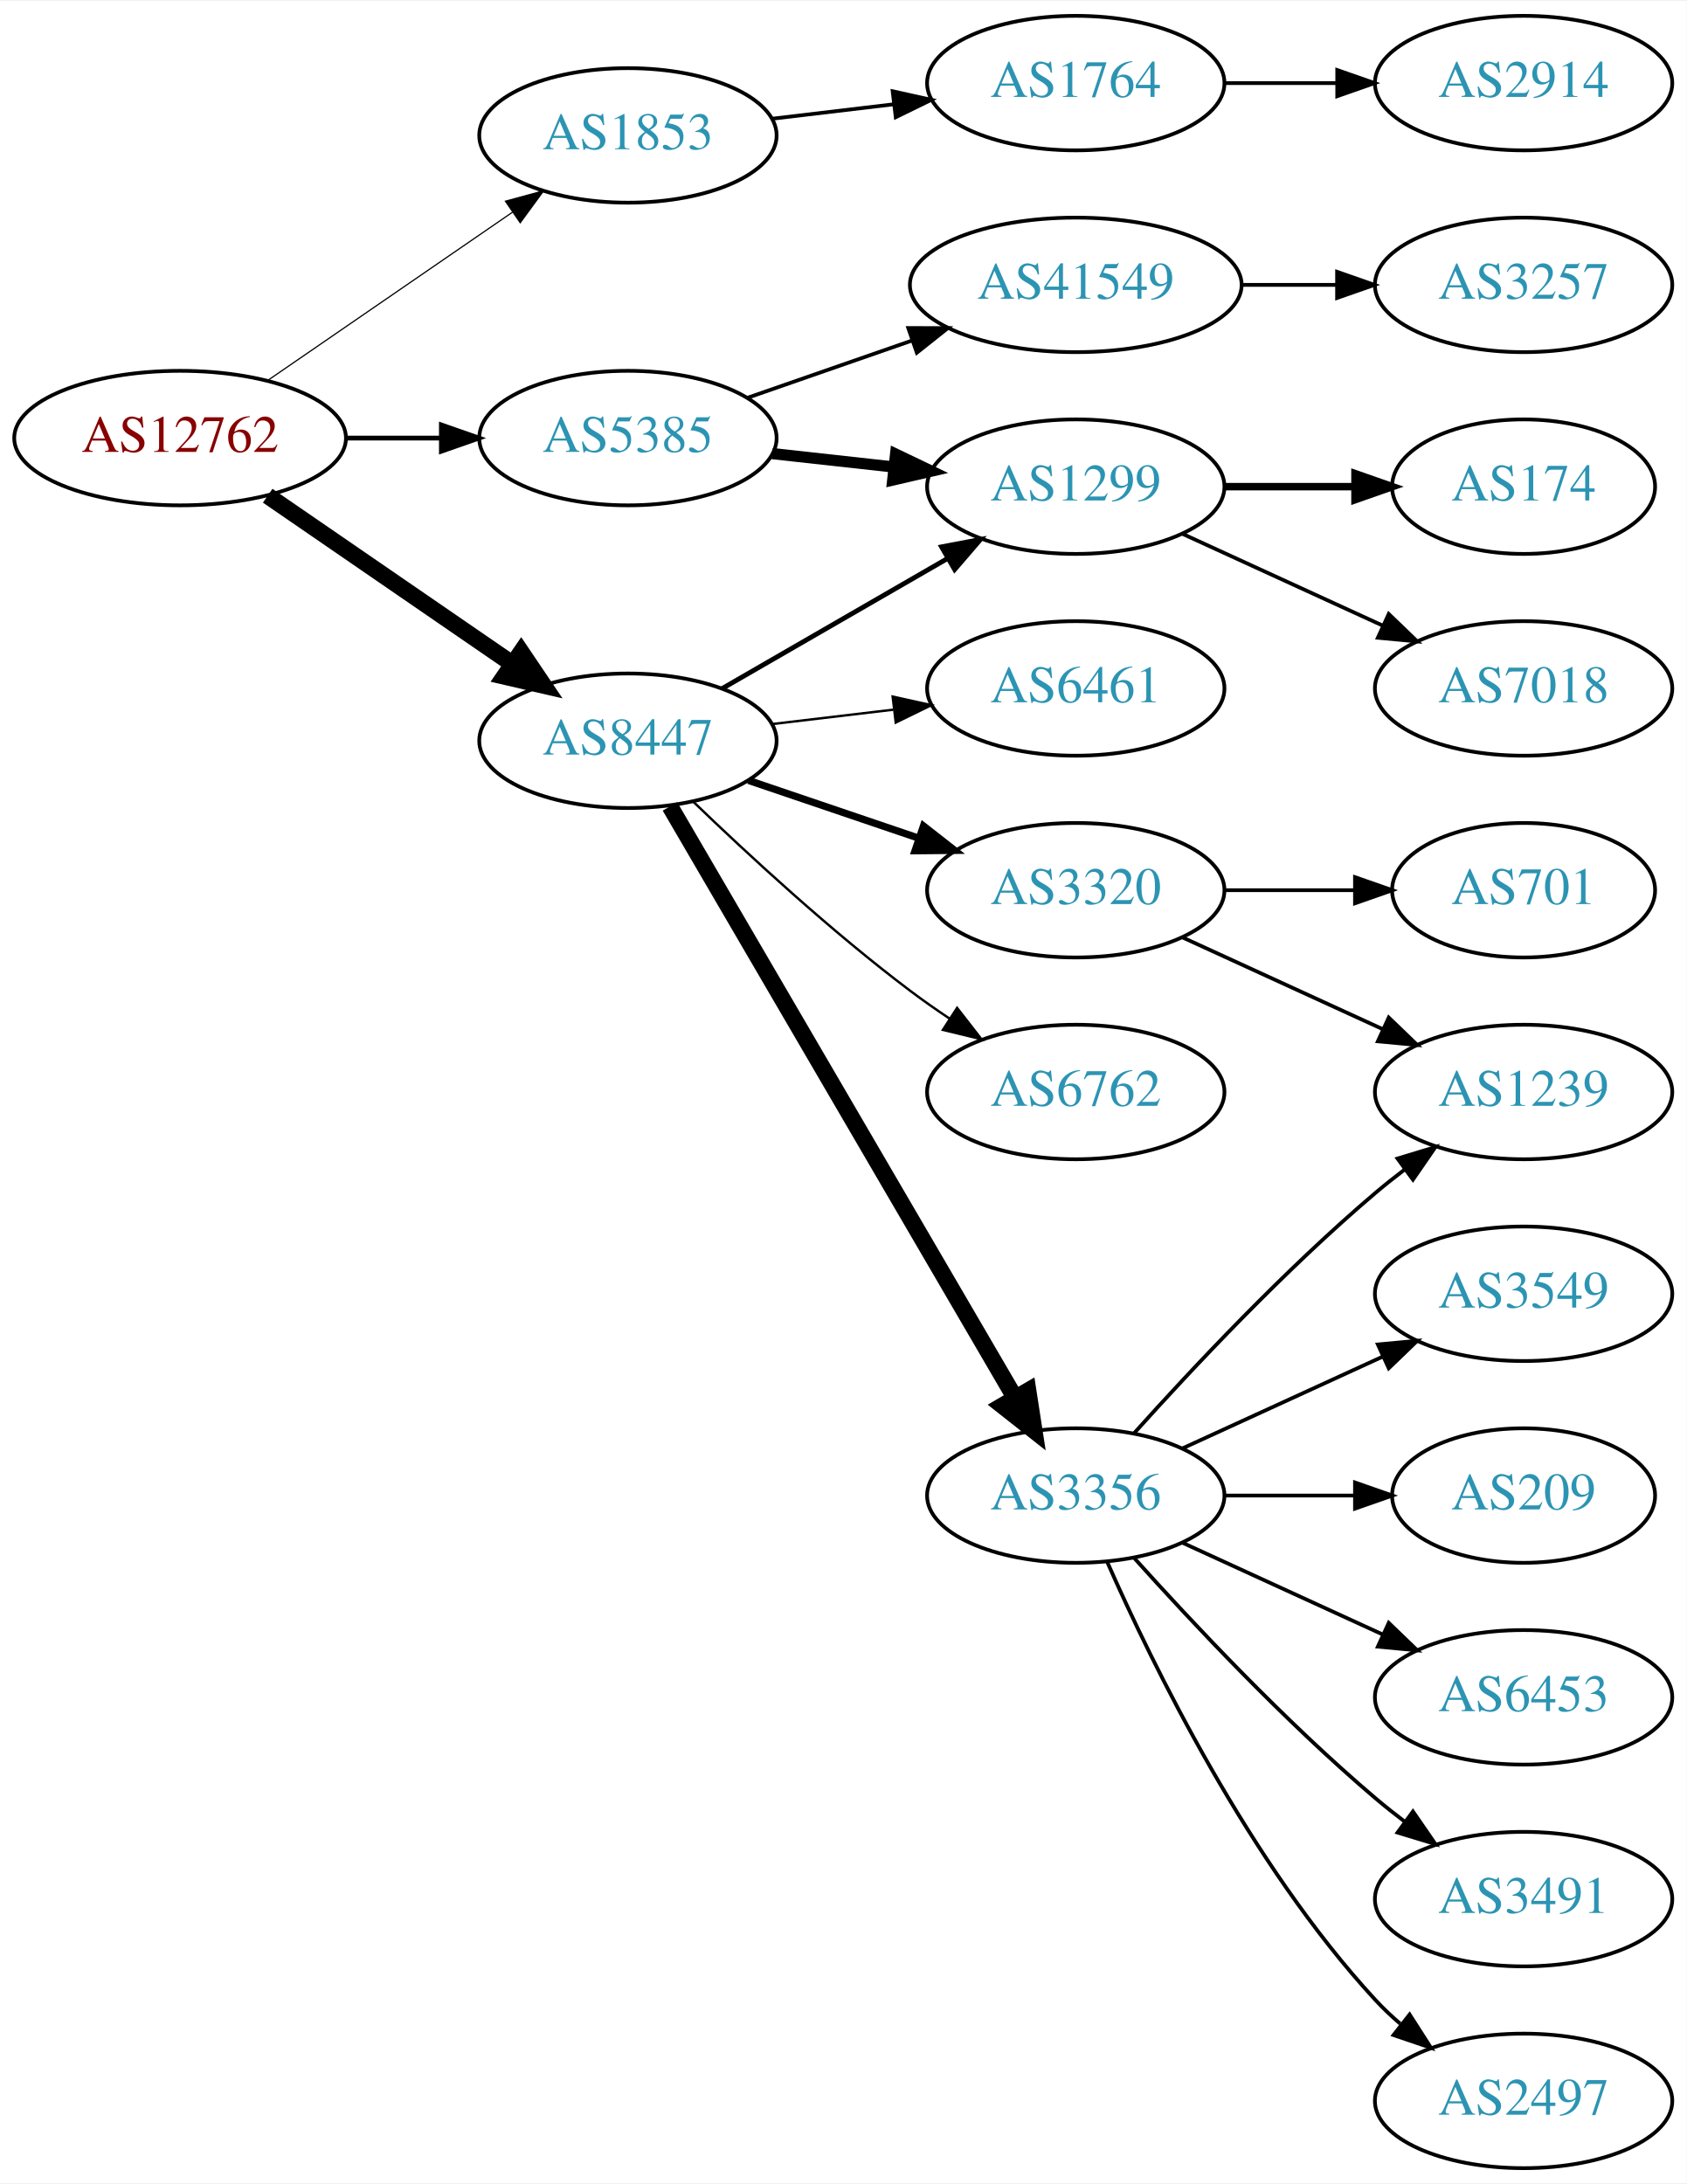
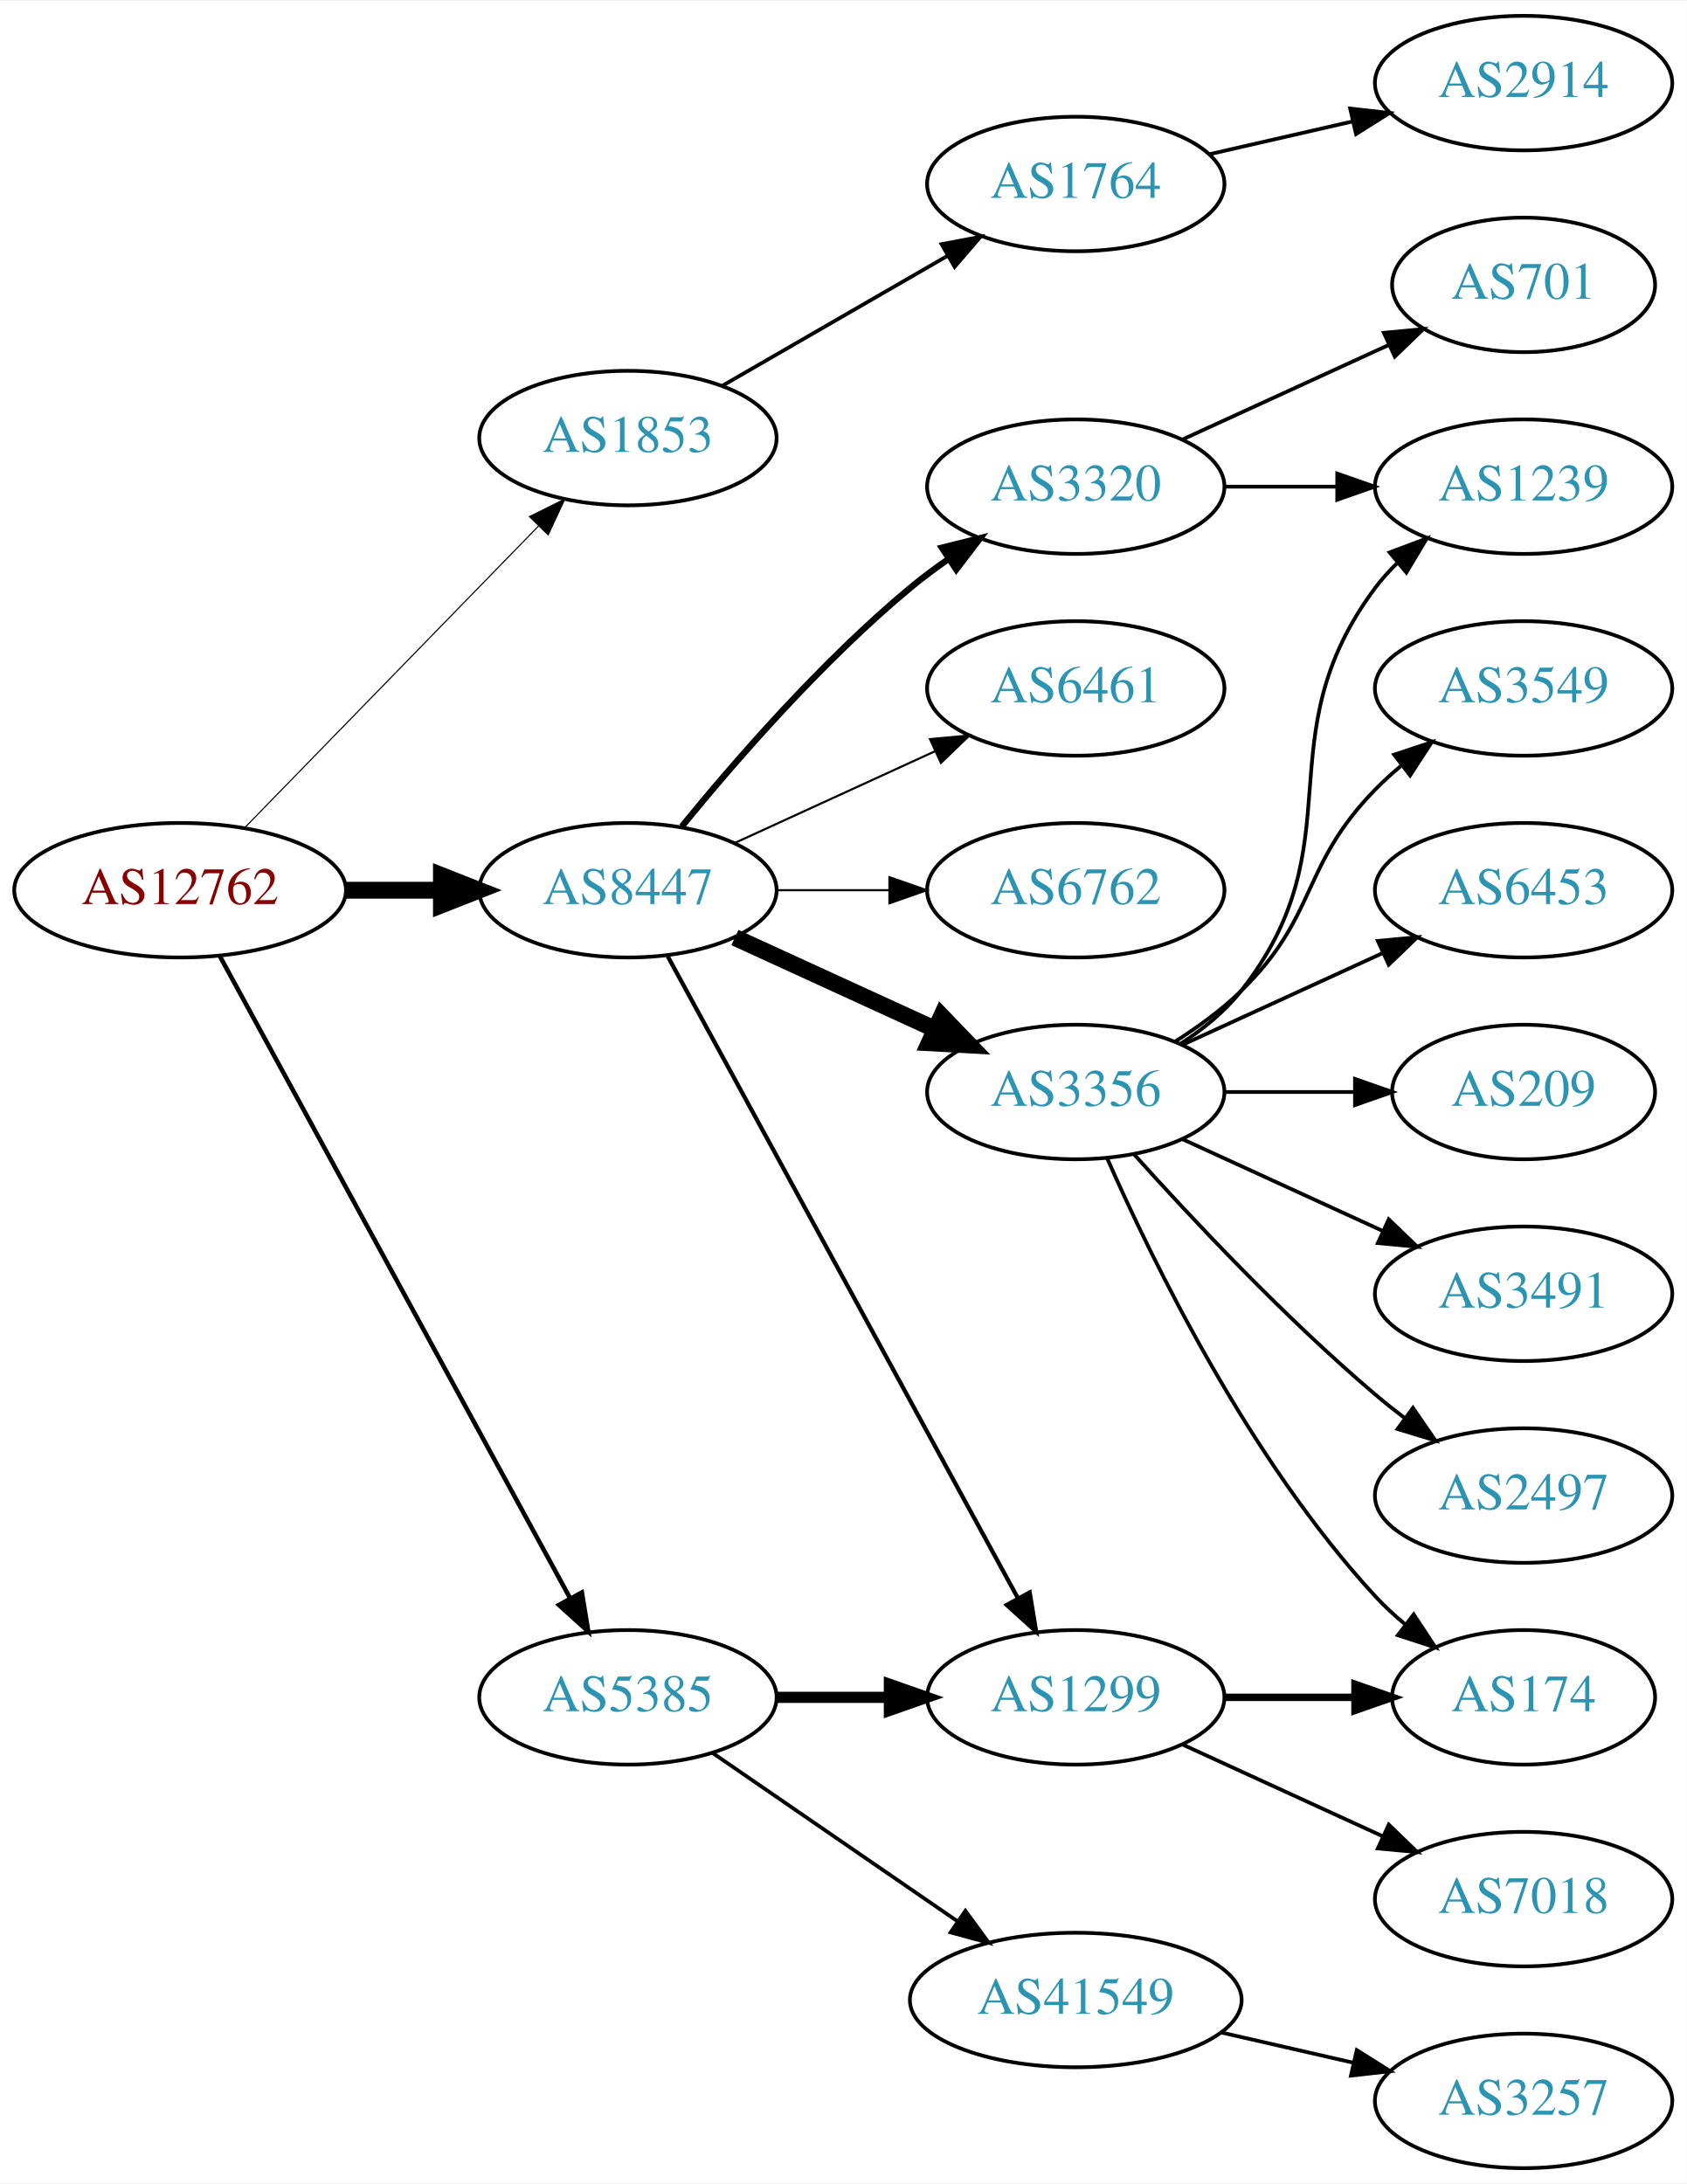
<svg xmlns="http://www.w3.org/2000/svg" xmlns:xlink="http://www.w3.org/1999/xlink" width="451pt" height="584pt" viewBox="0.00 0.00 451.37 584.00">
  <g id="graph0" class="graph" transform="scale(1 1) rotate(0) translate(4 580)">
    <polygon fill="white" stroke="none" points="-4,4 -4,-580 447.37,-580 447.37,4 -4,4" />
    <g id="node1" class="node">
      <g id="a_node1">
        <a xlink:href="/asn/12762" xlink:title="AS12762 ~ VTG-AT [AT]">
-           <ellipse fill="#ffffff" stroke="black" cx="44.196" cy="-463" rx="44.393" ry="18" />
-           <text text-anchor="middle" x="44.196" y="-459.3" font-family="Times,serif" font-size="14.00" fill="#880000">AS12762</text>
+           <ellipse fill="#ffffff" stroke="black" cx="44.196" cy="-342" rx="44.393" ry="18" />
+           <text text-anchor="middle" x="44.196" y="-338.3" font-family="Times,serif" font-size="14.00" fill="#880000">AS12762</text>
        </a>
      </g>
    </g>
    <g id="node2" class="node">
      <g id="a_node2">
        <a xlink:href="/asn/1853" xlink:title="AS1853 ~ ACOnet Backbone [AT]">
-           <ellipse fill="#ffffff" stroke="black" cx="164.039" cy="-544" rx="39.794" ry="18" />
-           <text text-anchor="middle" x="164.039" y="-540.3" font-family="Times,serif" font-size="14.00" fill="#2c94b3">AS1853</text>
+           <ellipse fill="#ffffff" stroke="black" cx="164.039" cy="-463" rx="39.794" ry="18" />
+           <text text-anchor="middle" x="164.039" y="-459.3" font-family="Times,serif" font-size="14.00" fill="#2c94b3">AS1853</text>
        </a>
      </g>
    </g>
    <g id="edge1" class="edge">
-       <path fill="none" stroke="black" stroke-width="0.321" d="M67.639,-478.426C86.22,-491.198 112.781,-509.455 133.161,-523.463" />
-       <polygon fill="black" stroke="black" stroke-width="0.321" points="131.251,-526.398 141.475,-529.178 135.216,-520.629 131.251,-526.398" />
+       <path fill="none" stroke="black" stroke-width="0.3" d="M61.582,-358.825C82.011,-379.802 117.049,-415.778 140.129,-439.477" />
+       <polygon fill="black" stroke="black" stroke-width="0.3" points="137.684,-441.983 147.169,-446.705 142.699,-437.099 137.684,-441.983" />
    </g>
    <g id="node3" class="node">
      <g id="a_node3">
        <a xlink:href="/asn/5385" xlink:title="AS5385 ~ Russmedia IT GmbH [AT]">
-           <ellipse fill="#ffffff" stroke="black" cx="164.039" cy="-463" rx="39.794" ry="18" />
-           <text text-anchor="middle" x="164.039" y="-459.3" font-family="Times,serif" font-size="14.00" fill="#2c94b3">AS5385</text>
+           <ellipse fill="#ffffff" stroke="black" cx="164.039" cy="-126" rx="39.794" ry="18" />
+           <text text-anchor="middle" x="164.039" y="-122.3" font-family="Times,serif" font-size="14.00" fill="#2c94b3">AS5385</text>
        </a>
      </g>
    </g>
    <g id="edge2" class="edge">
-       <path fill="none" stroke="black" stroke-width="1.286" d="M88.407,-463C96.72,-463 105.482,-463 113.965,-463" />
-       <polygon fill="black" stroke="black" stroke-width="1.286" points="114.123,-466.5 124.123,-463 114.123,-459.5 114.123,-466.5" />
+       <path fill="none" stroke="black" stroke-width="1.2" d="M54.84,-324.324C75.521,-286.416 124.234,-197.127 148.613,-152.441" />
+       <polygon fill="black" stroke="black" stroke-width="1.2" points="151.71,-154.072 153.427,-143.617 145.565,-150.72 151.71,-154.072" />
    </g>
    <g id="node4" class="node">
      <g id="a_node4">
        <a xlink:href="/asn/8447" xlink:title="AS8447 ~ A1 Telekom Austria AG [AT]">
-           <ellipse fill="#ffffff" stroke="black" cx="164.039" cy="-382" rx="39.794" ry="18" />
-           <text text-anchor="middle" x="164.039" y="-378.3" font-family="Times,serif" font-size="14.00" fill="#2c94b3">AS8447</text>
+           <ellipse fill="#ffffff" stroke="black" cx="164.039" cy="-342" rx="39.794" ry="18" />
+           <text text-anchor="middle" x="164.039" y="-338.3" font-family="Times,serif" font-size="14.00" fill="#2c94b3">AS8447</text>
        </a>
      </g>
    </g>
    <g id="edge3" class="edge">
-       <path fill="none" stroke="black" stroke-width="4.5" d="M67.639,-447.574C86.22,-434.802 112.781,-416.545 133.161,-402.537" />
-       <polygon fill="black" stroke="black" stroke-width="4.5" points="135.464,-405.731 141.475,-396.822 131.003,-399.242 135.464,-405.731" />
+       <path fill="none" stroke="black" stroke-width="4.5" d="M88.407,-342C96.72,-342 105.482,-342 113.965,-342" />
+       <polygon fill="black" stroke="black" stroke-width="4.5" points="114.123,-345.938 124.123,-342 114.123,-338.063 114.123,-345.938" />
    </g>
    <g id="node5" class="node">
      <g id="a_node5">
        <a xlink:href="/asn/1764" xlink:title="AS1764 ~ NEXTLAYER-AS [AT]">
-           <ellipse fill="#ffffff" stroke="black" cx="283.881" cy="-558" rx="39.794" ry="18" />
-           <text text-anchor="middle" x="283.881" y="-554.3" font-family="Times,serif" font-size="14.00" fill="#2c94b3">AS1764</text>
+           <ellipse fill="#ffffff" stroke="black" cx="283.881" cy="-531" rx="39.794" ry="18" />
+           <text text-anchor="middle" x="283.881" y="-527.3" font-family="Times,serif" font-size="14.00" fill="#2c94b3">AS1764</text>
        </a>
      </g>
    </g>
    <g id="edge4" class="edge">
-       <path fill="none" stroke="black" d="M202.649,-548.468C212.96,-549.693 224.277,-551.038 235.077,-552.321" />
-       <polygon fill="black" stroke="black" points="234.881,-555.822 245.224,-553.526 235.707,-548.871 234.881,-555.822" />
+       <path fill="none" stroke="black" d="M189.17,-476.925C206.609,-486.988 230.383,-500.707 249.621,-511.808" />
+       <polygon fill="black" stroke="black" points="247.966,-514.893 258.377,-516.86 251.465,-508.83 247.966,-514.893" />
    </g>
    <g id="node7" class="node">
      <g id="a_node7">
        <a xlink:href="/asn/1299" xlink:title="AS1299 ~ Telia Carrier [EU]">
-           <ellipse fill="#ffffff" stroke="black" cx="283.881" cy="-450" rx="39.794" ry="18" />
-           <text text-anchor="middle" x="283.881" y="-446.3" font-family="Times,serif" font-size="14.00" fill="#2c94b3">AS1299</text>
+           <ellipse fill="#ffffff" stroke="black" cx="283.881" cy="-126" rx="39.794" ry="18" />
+           <text text-anchor="middle" x="283.881" y="-122.3" font-family="Times,serif" font-size="14.00" fill="#2c94b3">AS1299</text>
        </a>
      </g>
    </g>
    <g id="edge6" class="edge">
-       <path fill="none" stroke="black" stroke-width="3" d="M202.649,-458.851C212.96,-457.713 224.277,-456.465 235.077,-455.274" />
-       <polygon fill="black" stroke="black" stroke-width="3" points="235.668,-458.73 245.224,-454.154 234.901,-451.772 235.668,-458.73" />
+       <path fill="none" stroke="black" stroke-width="3" d="M203.951,-126C213.505,-126 223.854,-126 233.817,-126" />
+       <polygon fill="black" stroke="black" stroke-width="3" points="234.009,-129.5 244.009,-126 234.009,-122.5 234.009,-129.5" />
    </g>
    <g id="node8" class="node">
      <g id="a_node8">
        <a xlink:href="/asn/41549" xlink:title="AS41549 ~ EWB-Cable-Network-AS [CH]">
-           <ellipse fill="#ffffff" stroke="black" cx="283.881" cy="-504" rx="44.393" ry="18" />
-           <text text-anchor="middle" x="283.881" y="-500.3" font-family="Times,serif" font-size="14.00" fill="#2c94b3">AS41549</text>
+           <ellipse fill="#ffffff" stroke="black" cx="283.881" cy="-45" rx="44.393" ry="18" />
+           <text text-anchor="middle" x="283.881" y="-41.3" font-family="Times,serif" font-size="14.00" fill="#2c94b3">AS41549</text>
        </a>
      </g>
    </g>
    <g id="edge7" class="edge">
-       <path fill="none" stroke="black" d="M196,-473.772C209.409,-478.437 225.332,-483.977 239.861,-489.032" />
-       <polygon fill="black" stroke="black" points="239.054,-492.457 249.649,-492.438 241.354,-485.846 239.054,-492.457" />
-     </g>
-     <g id="edge13" class="edge">
-       <path fill="none" stroke="black" stroke-width="1.286" d="M189.17,-395.925C206.609,-405.988 230.383,-419.707 249.621,-430.808" />
-       <polygon fill="black" stroke="black" stroke-width="1.286" points="247.966,-433.893 258.377,-435.86 251.465,-427.83 247.966,-433.893" />
+       <path fill="none" stroke="black" d="M186.653,-111.143C205.025,-98.515 231.618,-80.236 252.195,-66.093" />
+       <polygon fill="black" stroke="black" points="254.345,-68.862 260.603,-60.313 250.38,-63.093 254.345,-68.862" />
+     </g>
+     <g id="edge14" class="edge">
+       <path fill="none" stroke="black" stroke-width="1.125" d="M174.682,-324.324C195.364,-286.416 244.076,-197.127 268.456,-152.441" />
+       <polygon fill="black" stroke="black" stroke-width="1.125" points="271.553,-154.072 273.27,-143.617 265.408,-150.72 271.553,-154.072" />
    </g>
    <g id="node12" class="node">
      <g id="a_node12">
        <a xlink:href="/asn/3356" xlink:title="AS3356 ~ Level 3 Parent, LLC [US]">
-           <ellipse fill="#ffffff" stroke="black" cx="283.881" cy="-180" rx="39.794" ry="18" />
-           <text text-anchor="middle" x="283.881" y="-176.3" font-family="Times,serif" font-size="14.00" fill="#2c94b3">AS3356</text>
+           <ellipse fill="#ffffff" stroke="black" cx="283.881" cy="-288" rx="39.794" ry="18" />
+           <text text-anchor="middle" x="283.881" y="-284.3" font-family="Times,serif" font-size="14.00" fill="#2c94b3">AS3356</text>
        </a>
      </g>
    </g>
    <g id="edge11" class="edge">
-       <path fill="none" stroke="black" stroke-width="4.5" d="M175.29,-364.427C196.062,-328.821 243.21,-248.002 267.612,-206.173" />
-       <polygon fill="black" stroke="black" stroke-width="4.5" points="271.099,-208.01 272.737,-197.388 264.297,-204.042 271.099,-208.01" />
+       <path fill="none" stroke="black" stroke-width="4.5" d="M192.667,-329.339C208.624,-322.027 228.895,-312.739 246.178,-304.819" />
+       <polygon fill="black" stroke="black" stroke-width="4.5" points="247.975,-308.327 255.425,-300.581 244.694,-301.168 247.975,-308.327" />
    </g>
    <g id="node13" class="node">
      <g id="a_node13">
+         <a xlink:href="/asn/3320" xlink:title="AS3320 ~ DTAG [DE]">
+           <ellipse fill="#ffffff" stroke="black" cx="283.881" cy="-450" rx="39.794" ry="18" />
+           <text text-anchor="middle" x="283.881" y="-446.3" font-family="Times,serif" font-size="14.00" fill="#2c94b3">AS3320</text>
+         </a>
+       </g>
+     </g>
+     <g id="edge12" class="edge">
+       <path fill="none" stroke="black" stroke-width="1.688" d="M178.458,-359.065C192.572,-376.375 215.987,-403.345 239.685,-423 242.901,-425.668 246.402,-428.27 249.972,-430.741" />
+       <polygon fill="black" stroke="black" stroke-width="1.688" points="248.05,-433.666 258.329,-436.236 251.896,-427.817 248.05,-433.666" />
+     </g>
+     <g id="node14" class="node">
+       <g id="a_node14">
        <a xlink:href="/asn/6461" xlink:title="AS6461 ~ Zayo Bandwidth [US]">
          <ellipse fill="#ffffff" stroke="black" cx="283.881" cy="-396" rx="39.794" ry="18" />
          <text text-anchor="middle" x="283.881" y="-392.3" font-family="Times,serif" font-size="14.00" fill="#2c94b3">AS6461</text>
        </a>
      </g>
    </g>
-     <g id="edge12" class="edge">
-       <path fill="none" stroke="black" stroke-width="0.643" d="M202.649,-386.468C212.96,-387.693 224.277,-389.038 235.077,-390.321" />
-       <polygon fill="black" stroke="black" stroke-width="0.643" points="234.881,-393.822 245.224,-391.526 235.707,-386.871 234.881,-393.822" />
-     </g>
-     <g id="node14" class="node">
-       <g id="a_node14">
-         <a xlink:href="/asn/3320" xlink:title="AS3320 ~ DTAG [DE]">
-           <ellipse fill="#ffffff" stroke="black" cx="283.881" cy="-342" rx="39.794" ry="18" />
-           <text text-anchor="middle" x="283.881" y="-338.3" font-family="Times,serif" font-size="14.00" fill="#2c94b3">AS3320</text>
-         </a>
-       </g>
-     </g>
-     <g id="edge14" class="edge">
-       <path fill="none" stroke="black" stroke-width="1.929" d="M196.309,-371.386C210.292,-366.639 226.963,-360.981 241.925,-355.902" />
-       <polygon fill="black" stroke="black" stroke-width="1.929" points="243.12,-359.192 251.465,-352.664 240.87,-352.564 243.12,-359.192" />
+     <g id="edge13" class="edge">
+       <path fill="none" stroke="black" stroke-width="0.562" d="M192.667,-354.661C208.624,-361.973 228.895,-371.261 246.178,-379.181" />
+       <polygon fill="black" stroke="black" stroke-width="0.562" points="244.876,-382.435 255.425,-383.419 247.793,-376.071 244.876,-382.435" />
    </g>
    <g id="node15" class="node">
      <g id="a_node15">
        <a xlink:href="/asn/6762" xlink:title="AS6762 ~ TELECOM ITALIA SPARKLE S.p.A. [IT]">
-           <ellipse fill="#ffffff" stroke="black" cx="283.881" cy="-288" rx="39.794" ry="18" />
-           <text text-anchor="middle" x="283.881" y="-284.3" font-family="Times,serif" font-size="14.00" fill="#2c94b3">AS6762</text>
+           <ellipse fill="#ffffff" stroke="black" cx="283.881" cy="-342" rx="39.794" ry="18" />
+           <text text-anchor="middle" x="283.881" y="-338.3" font-family="Times,serif" font-size="14.00" fill="#2c94b3">AS6762</text>
        </a>
      </g>
    </g>
    <g id="edge15" class="edge">
-       <path fill="none" stroke="black" stroke-width="0.643" d="M181.516,-365.691C196.184,-351.551 218.534,-330.914 239.685,-315 243.024,-312.488 246.602,-309.983 250.217,-307.568" />
-       <polygon fill="black" stroke="black" stroke-width="0.643" points="252.123,-310.504 258.624,-302.138 248.325,-304.624 252.123,-310.504" />
+       <path fill="none" stroke="black" stroke-width="0.562" d="M203.951,-342C213.505,-342 223.854,-342 233.817,-342" />
+       <polygon fill="black" stroke="black" stroke-width="0.562" points="234.009,-345.5 244.009,-342 234.009,-338.5 234.009,-345.5" />
    </g>
    <g id="node6" class="node">
      <g id="a_node6">
        <a xlink:href="/asn/2914" xlink:title="AS2914 ~ NTT America, Inc. [US]">
          <ellipse fill="#ffffff" stroke="black" cx="403.724" cy="-558" rx="39.794" ry="18" />
          <text text-anchor="middle" x="403.724" y="-554.3" font-family="Times,serif" font-size="14.00" fill="#2c94b3">AS2914</text>
        </a>
      </g>
    </g>
    <g id="edge5" class="edge">
-       <path fill="none" stroke="black" d="M323.794,-558C333.347,-558 343.697,-558 353.659,-558" />
-       <polygon fill="black" stroke="black" points="353.852,-561.5 363.852,-558 353.852,-554.5 353.852,-561.5" />
+       <path fill="none" stroke="black" d="M319.6,-538.955C331.6,-541.704 345.221,-544.825 357.914,-547.733" />
+       <polygon fill="black" stroke="black" points="357.316,-551.187 367.845,-550.009 358.88,-544.364 357.316,-551.187" />
    </g>
    <g id="node9" class="node">
      <g id="a_node9">
        <a xlink:href="/asn/174" xlink:title="AS174 ~ Cogent Communications [US]">
-           <ellipse fill="#ffffff" stroke="black" cx="403.724" cy="-450" rx="35.194" ry="18" />
-           <text text-anchor="middle" x="403.724" y="-446.3" font-family="Times,serif" font-size="14.00" fill="#2c94b3">AS174</text>
+           <ellipse fill="#ffffff" stroke="black" cx="403.724" cy="-126" rx="35.194" ry="18" />
+           <text text-anchor="middle" x="403.724" y="-122.3" font-family="Times,serif" font-size="14.00" fill="#2c94b3">AS174</text>
        </a>
      </g>
    </g>
    <g id="edge8" class="edge">
-       <path fill="none" stroke="black" stroke-width="2" d="M323.794,-450C334.881,-450 347.04,-450 358.422,-450" />
-       <polygon fill="black" stroke="black" stroke-width="2" points="358.604,-453.5 368.604,-450 358.604,-446.5 358.604,-453.5" />
+       <path fill="none" stroke="black" stroke-width="2" d="M323.794,-126C334.881,-126 347.04,-126 358.422,-126" />
+       <polygon fill="black" stroke="black" stroke-width="2" points="358.604,-129.5 368.604,-126 358.604,-122.5 358.604,-129.5" />
    </g>
    <g id="node10" class="node">
      <g id="a_node10">
        <a xlink:href="/asn/7018" xlink:title="AS7018 ~ AT&amp;T Services, Inc. [US]">
-           <ellipse fill="#ffffff" stroke="black" cx="403.724" cy="-396" rx="39.794" ry="18" />
-           <text text-anchor="middle" x="403.724" y="-392.3" font-family="Times,serif" font-size="14.00" fill="#2c94b3">AS7018</text>
+           <ellipse fill="#ffffff" stroke="black" cx="403.724" cy="-72" rx="39.794" ry="18" />
+           <text text-anchor="middle" x="403.724" y="-68.3" font-family="Times,serif" font-size="14.00" fill="#2c94b3">AS7018</text>
        </a>
      </g>
    </g>
    <g id="edge9" class="edge">
-       <path fill="none" stroke="black" d="M312.51,-437.339C328.467,-430.027 348.738,-420.739 366.02,-412.819" />
-       <polygon fill="black" stroke="black" points="367.635,-415.929 375.268,-408.581 364.719,-409.565 367.635,-415.929" />
+       <path fill="none" stroke="black" d="M312.51,-113.339C328.467,-106.027 348.738,-96.739 366.02,-88.819" />
+       <polygon fill="black" stroke="black" points="367.635,-91.929 375.268,-84.581 364.719,-85.565 367.635,-91.929" />
    </g>
    <g id="node11" class="node">
      <g id="a_node11">
        <a xlink:href="/asn/3257" xlink:title="AS3257 ~ GTT [DE]">
-           <ellipse fill="#ffffff" stroke="black" cx="403.724" cy="-504" rx="39.794" ry="18" />
-           <text text-anchor="middle" x="403.724" y="-500.3" font-family="Times,serif" font-size="14.00" fill="#2c94b3">AS3257</text>
+           <ellipse fill="#ffffff" stroke="black" cx="403.724" cy="-18" rx="39.794" ry="18" />
+           <text text-anchor="middle" x="403.724" y="-14.3" font-family="Times,serif" font-size="14.00" fill="#2c94b3">AS3257</text>
        </a>
      </g>
    </g>
    <g id="edge10" class="edge">
-       <path fill="none" stroke="black" d="M328.092,-504C336.405,-504 345.168,-504 353.65,-504" />
-       <polygon fill="black" stroke="black" points="353.809,-507.5 363.809,-504 353.809,-500.5 353.809,-507.5" />
+       <path fill="none" stroke="black" d="M322.816,-36.308C334.057,-33.733 346.469,-30.889 358.092,-28.226" />
+       <polygon fill="black" stroke="black" points="359.088,-31.588 368.054,-25.944 357.525,-24.765 359.088,-31.588" />
+     </g>
+     <g id="edge21" class="edge">
+       <path fill="none" stroke="black" d="M292.297,-270.239C304.365,-242.817 330.337,-189.527 364.077,-153 366.483,-150.396 369.18,-147.9 372.003,-145.551" />
+       <polygon fill="black" stroke="black" points="374.312,-148.191 380.147,-139.347 370.071,-142.622 374.312,-148.191" />
    </g>
    <g id="node16" class="node">
      <g id="a_node16">
        <a xlink:href="/asn/2497" xlink:title="AS2497 ~ Internet Initiative Japan Inc. [JP]">
-           <ellipse fill="#ffffff" stroke="black" cx="403.724" cy="-18" rx="39.794" ry="18" />
-           <text text-anchor="middle" x="403.724" y="-14.3" font-family="Times,serif" font-size="14.00" fill="#2c94b3">AS2497</text>
+           <ellipse fill="#ffffff" stroke="black" cx="403.724" cy="-180" rx="39.794" ry="18" />
+           <text text-anchor="middle" x="403.724" y="-176.3" font-family="Times,serif" font-size="14.00" fill="#2c94b3">AS2497</text>
        </a>
      </g>
    </g>
    <g id="edge16" class="edge">
-       <path fill="none" stroke="black" d="M292.297,-162.239C304.365,-134.817 330.337,-81.528 364.077,-45 366.108,-42.802 368.347,-40.681 370.693,-38.66" />
-       <polygon fill="black" stroke="black" points="373.22,-41.126 378.937,-32.206 368.905,-35.614 373.22,-41.126" />
+       <path fill="none" stroke="black" d="M299.527,-271.275C314.828,-254.235 339.925,-227.477 364.077,-207 366.574,-204.883 369.235,-202.768 371.946,-200.707" />
+       <polygon fill="black" stroke="black" points="374.112,-203.459 380.123,-194.734 369.983,-197.806 374.112,-203.459" />
    </g>
    <g id="node17" class="node">
      <g id="a_node17">
        <a xlink:href="/asn/3549" xlink:title="AS3549 ~ Level 3 Parent, LLC [US]">
-           <ellipse fill="#ffffff" stroke="black" cx="403.724" cy="-234" rx="39.794" ry="18" />
-           <text text-anchor="middle" x="403.724" y="-230.3" font-family="Times,serif" font-size="14.00" fill="#2c94b3">AS3549</text>
+           <ellipse fill="#ffffff" stroke="black" cx="403.724" cy="-396" rx="39.794" ry="18" />
+           <text text-anchor="middle" x="403.724" y="-392.3" font-family="Times,serif" font-size="14.00" fill="#2c94b3">AS3549</text>
        </a>
      </g>
    </g>
    <g id="edge17" class="edge">
-       <path fill="none" stroke="black" d="M312.51,-192.661C328.467,-199.973 348.738,-209.261 366.02,-217.181" />
-       <polygon fill="black" stroke="black" points="364.719,-220.435 375.268,-221.419 367.635,-214.071 364.719,-220.435" />
+       <path fill="none" stroke="black" d="M310.41,-301.462C316.573,-305.362 322.875,-309.948 328.077,-315 348.771,-335.094 343.905,-348.383 364.077,-369 366.17,-371.139 368.453,-373.218 370.83,-375.21" />
+       <polygon fill="black" stroke="black" points="369.074,-378.275 379.13,-381.611 373.349,-372.732 369.074,-378.275" />
    </g>
    <g id="node18" class="node">
      <g id="a_node18">
-         <a xlink:href="/asn/209" xlink:title="AS209 ~ CenturyLink Communications, LLC [US]">
-           <ellipse fill="#ffffff" stroke="black" cx="403.724" cy="-180" rx="35.194" ry="18" />
-           <text text-anchor="middle" x="403.724" y="-176.3" font-family="Times,serif" font-size="14.00" fill="#2c94b3">AS209</text>
+         <a xlink:href="/asn/6453" xlink:title="AS6453 ~ TATA COMMUNICATIONS (AMERICA) INC [US]">
+           <ellipse fill="#ffffff" stroke="black" cx="403.724" cy="-342" rx="39.794" ry="18" />
+           <text text-anchor="middle" x="403.724" y="-338.3" font-family="Times,serif" font-size="14.00" fill="#2c94b3">AS6453</text>
        </a>
      </g>
    </g>
    <g id="edge18" class="edge">
-       <path fill="none" stroke="black" d="M323.794,-180C334.881,-180 347.04,-180 358.422,-180" />
-       <polygon fill="black" stroke="black" points="358.604,-183.5 368.604,-180 358.604,-176.5 358.604,-183.5" />
+       <path fill="none" stroke="black" d="M312.51,-300.661C328.467,-307.973 348.738,-317.261 366.02,-325.181" />
+       <polygon fill="black" stroke="black" points="364.719,-328.435 375.268,-329.419 367.635,-322.071 364.719,-328.435" />
    </g>
    <g id="node19" class="node">
      <g id="a_node19">
-         <a xlink:href="/asn/6453" xlink:title="AS6453 ~ TATA COMMUNICATIONS (AMERICA) INC [US]">
-           <ellipse fill="#ffffff" stroke="black" cx="403.724" cy="-126" rx="39.794" ry="18" />
-           <text text-anchor="middle" x="403.724" y="-122.3" font-family="Times,serif" font-size="14.00" fill="#2c94b3">AS6453</text>
+         <a xlink:href="/asn/209" xlink:title="AS209 ~ CenturyLink Communications, LLC [US]">
+           <ellipse fill="#ffffff" stroke="black" cx="403.724" cy="-288" rx="35.194" ry="18" />
+           <text text-anchor="middle" x="403.724" y="-284.3" font-family="Times,serif" font-size="14.00" fill="#2c94b3">AS209</text>
        </a>
      </g>
    </g>
    <g id="edge19" class="edge">
-       <path fill="none" stroke="black" d="M312.51,-167.339C328.467,-160.027 348.738,-150.739 366.02,-142.819" />
-       <polygon fill="black" stroke="black" points="367.635,-145.929 375.268,-138.581 364.719,-139.565 367.635,-145.929" />
+       <path fill="none" stroke="black" d="M323.794,-288C334.881,-288 347.04,-288 358.422,-288" />
+       <polygon fill="black" stroke="black" points="358.604,-291.5 368.604,-288 358.604,-284.5 358.604,-291.5" />
    </g>
    <g id="node20" class="node">
      <g id="a_node20">
-         <a xlink:href="/asn/1239" xlink:title="AS1239 ~ Sprint [US]">
-           <ellipse fill="#ffffff" stroke="black" cx="403.724" cy="-288" rx="39.794" ry="18" />
-           <text text-anchor="middle" x="403.724" y="-284.3" font-family="Times,serif" font-size="14.00" fill="#2c94b3">AS1239</text>
+         <a xlink:href="/asn/3491" xlink:title="AS3491 ~ PCCW Global, Inc. [US]">
+           <ellipse fill="#ffffff" stroke="black" cx="403.724" cy="-234" rx="39.794" ry="18" />
+           <text text-anchor="middle" x="403.724" y="-230.3" font-family="Times,serif" font-size="14.00" fill="#2c94b3">AS3491</text>
        </a>
      </g>
    </g>
    <g id="edge20" class="edge">
-       <path fill="none" stroke="black" d="M299.527,-196.725C314.828,-213.765 339.925,-240.523 364.077,-261 366.574,-263.117 369.235,-265.232 371.946,-267.293" />
-       <polygon fill="black" stroke="black" points="369.983,-270.194 380.123,-273.266 374.112,-264.541 369.983,-270.194" />
+       <path fill="none" stroke="black" d="M312.51,-275.339C328.467,-268.027 348.738,-258.739 366.02,-250.819" />
+       <polygon fill="black" stroke="black" points="367.635,-253.929 375.268,-246.581 364.719,-247.565 367.635,-253.929" />
    </g>
    <g id="node21" class="node">
      <g id="a_node21">
-         <a xlink:href="/asn/3491" xlink:title="AS3491 ~ PCCW Global, Inc. [US]">
-           <ellipse fill="#ffffff" stroke="black" cx="403.724" cy="-72" rx="39.794" ry="18" />
-           <text text-anchor="middle" x="403.724" y="-68.3" font-family="Times,serif" font-size="14.00" fill="#2c94b3">AS3491</text>
-         </a>
-       </g>
-     </g>
-     <g id="edge21" class="edge">
-       <path fill="none" stroke="black" d="M299.527,-163.275C314.828,-146.235 339.925,-119.477 364.077,-99 366.574,-96.883 369.235,-94.768 371.946,-92.707" />
-       <polygon fill="black" stroke="black" points="374.112,-95.459 380.123,-86.734 369.983,-89.806 374.112,-95.459" />
-     </g>
-     <g id="edge23" class="edge">
-       <path fill="none" stroke="black" d="M312.51,-329.339C328.467,-322.027 348.738,-312.739 366.02,-304.819" />
-       <polygon fill="black" stroke="black" points="367.635,-307.929 375.268,-300.581 364.719,-301.565 367.635,-307.929" />
+         <a xlink:href="/asn/1239" xlink:title="AS1239 ~ Sprint [US]">
+           <ellipse fill="#ffffff" stroke="black" cx="403.724" cy="-450" rx="39.794" ry="18" />
+           <text text-anchor="middle" x="403.724" y="-446.3" font-family="Times,serif" font-size="14.00" fill="#2c94b3">AS1239</text>
+         </a>
+       </g>
+     </g>
+     <g id="edge22" class="edge">
+       <path fill="none" stroke="black" d="M311.853,-300.855C317.841,-304.72 323.701,-309.441 328.077,-315 359.376,-354.754 333.806,-382.458 364.077,-423 365.822,-425.336 367.829,-427.545 369.992,-429.617" />
+       <polygon fill="black" stroke="black" points="367.87,-432.405 377.793,-436.118 372.352,-427.027 367.87,-432.405" />
+     </g>
+     <g id="edge24" class="edge">
+       <path fill="none" stroke="black" d="M323.794,-450C333.347,-450 343.697,-450 353.659,-450" />
+       <polygon fill="black" stroke="black" points="353.852,-453.5 363.852,-450 353.852,-446.5 353.852,-453.5" />
    </g>
    <g id="node22" class="node">
      <g id="a_node22">
        <a xlink:href="/asn/701" xlink:title="AS701 ~ UUNET [US]">
-           <ellipse fill="#ffffff" stroke="black" cx="403.724" cy="-342" rx="35.194" ry="18" />
-           <text text-anchor="middle" x="403.724" y="-338.3" font-family="Times,serif" font-size="14.00" fill="#2c94b3">AS701</text>
-         </a>
-       </g>
-     </g>
-     <g id="edge22" class="edge">
-       <path fill="none" stroke="black" d="M323.794,-342C334.881,-342 347.04,-342 358.422,-342" />
-       <polygon fill="black" stroke="black" points="358.604,-345.5 368.604,-342 358.604,-338.5 358.604,-345.5" />
+           <ellipse fill="#ffffff" stroke="black" cx="403.724" cy="-504" rx="35.194" ry="18" />
+           <text text-anchor="middle" x="403.724" y="-500.3" font-family="Times,serif" font-size="14.00" fill="#2c94b3">AS701</text>
+         </a>
+       </g>
+     </g>
+     <g id="edge23" class="edge">
+       <path fill="none" stroke="black" d="M312.51,-462.661C328.926,-470.183 349.908,-479.798 367.505,-487.861" />
+       <polygon fill="black" stroke="black" points="366.333,-491.174 376.882,-492.158 369.249,-484.811 366.333,-491.174" />
    </g>
  </g>
</svg>
